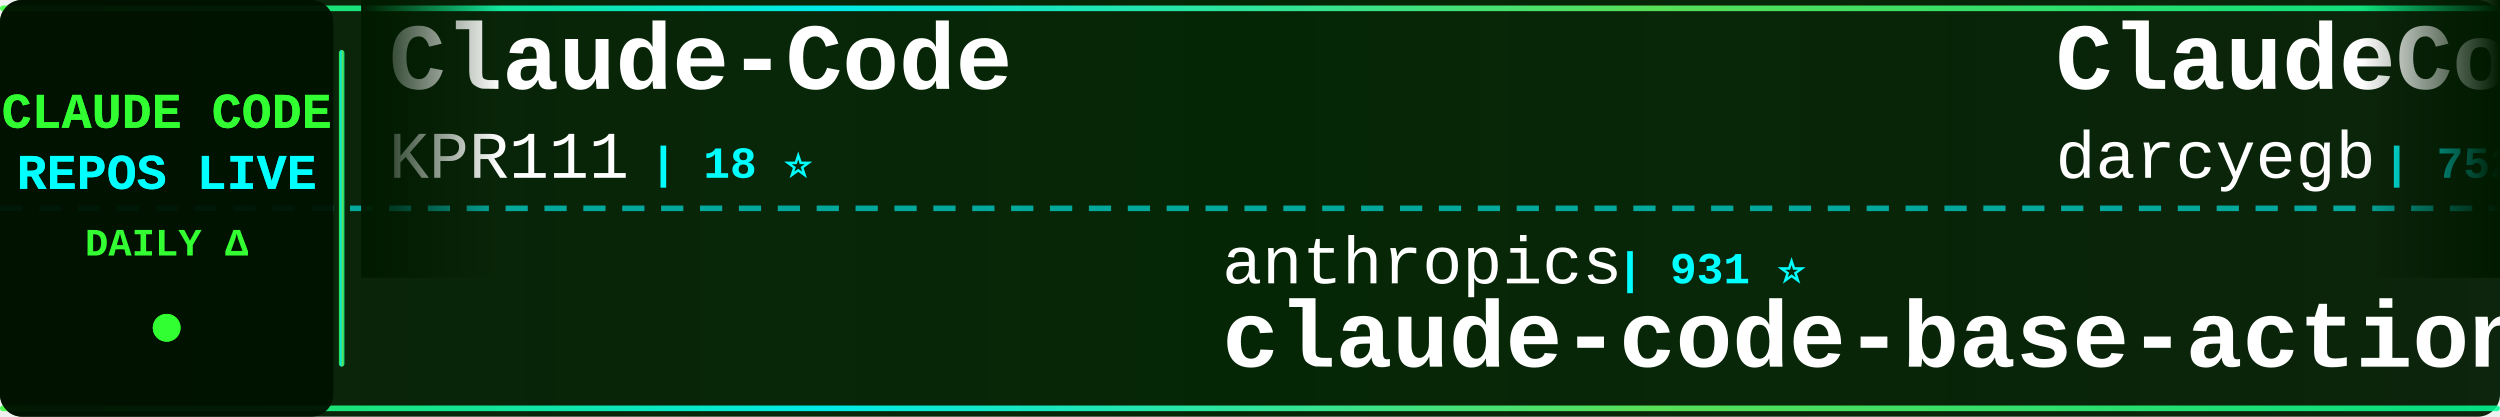
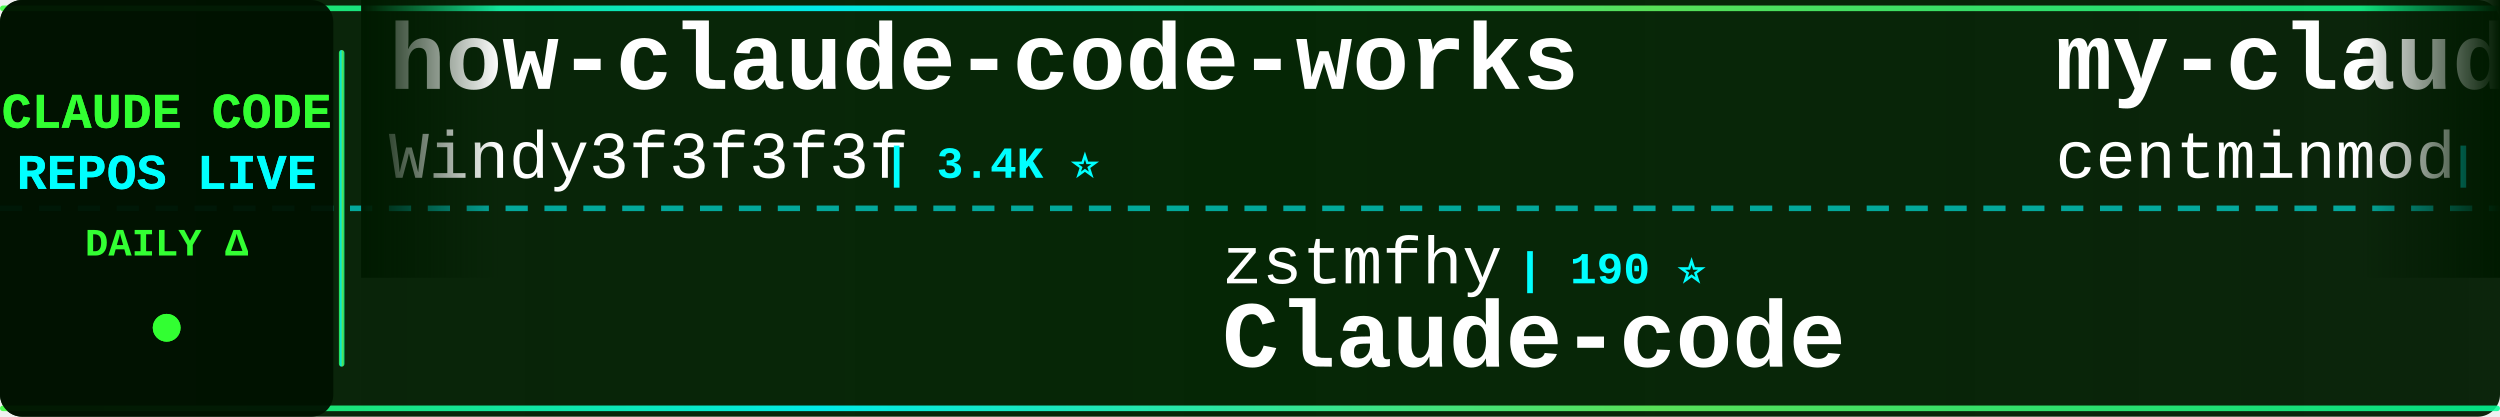
<svg xmlns="http://www.w3.org/2000/svg" width="900" height="150">
  <defs>
    <linearGradient id="tickerBg" x1="0%" y1="0%" x2="100%" y2="0%">
      <stop offset="0%" style="stop-color:#001a00;stop-opacity:0.95" />
      <stop offset="50%" style="stop-color:#002200;stop-opacity:0.98" />
      <stop offset="100%" style="stop-color:#001a00;stop-opacity:0.95" />
    </linearGradient>
    <linearGradient id="borderGrad" x1="0%" y1="0%" x2="100%" y2="0%">
      <stop offset="0%" style="stop-color:#33ff33;stop-opacity:0.85">
        <animate attributeName="stop-opacity" values="0.85;1;0.85" dur="2s" repeatCount="indefinite" />
      </stop>
      <stop offset="33%" style="stop-color:#00ffff;stop-opacity:0.9">
        <animate attributeName="stop-opacity" values="0.9;1;0.9" dur="2.2s" repeatCount="indefinite" />
      </stop>
      <stop offset="66%" style="stop-color:#66ff66;stop-opacity:0.85">
        <animate attributeName="stop-opacity" values="0.85;1;0.85" dur="1.8s" repeatCount="indefinite" />
      </stop>
      <stop offset="100%" style="stop-color:#00ff99;stop-opacity:0.85">
        <animate attributeName="stop-opacity" values="0.85;1;0.85" dur="2s" repeatCount="indefinite" />
      </stop>
    </linearGradient>
    <filter id="textGlow">
      <feGaussianBlur stdDeviation="0.1" result="coloredBlur" />
      <feMerge>
        <feMergeNode in="coloredBlur" />
        <feMergeNode in="SourceGraphic" />
      </feMerge>
    </filter>
    <filter id="metricGlow">
      <feGaussianBlur stdDeviation="0.2" result="coloredBlur" />
      <feMerge>
        <feMergeNode in="coloredBlur" />
        <feMergeNode in="SourceGraphic" />
      </feMerge>
    </filter>
    <linearGradient id="leftFade" x1="0%" y1="0%" x2="100%" y2="0%">
      <stop offset="0%" style="stop-color:#001a00;stop-opacity:1" />
      <stop offset="100%" style="stop-color:#001a00;stop-opacity:0" />
    </linearGradient>
    <linearGradient id="rightFade" x1="0%" y1="0%" x2="100%" y2="0%">
      <stop offset="0%" style="stop-color:#001a00;stop-opacity:0" />
      <stop offset="100%" style="stop-color:#001a00;stop-opacity:1" />
    </linearGradient>
  </defs>
  <rect width="900" height="150" fill="url(#tickerBg)" rx="8" />
  <rect x="0" y="2" width="900" height="2" fill="url(#borderGrad)" rx="1" />
  <rect x="0" y="146" width="900" height="2" fill="url(#borderGrad)" rx="1" />
  <line x1="0" y1="75" x2="900" y2="75" stroke="#00ffff" stroke-width="2" stroke-dasharray="8 6" opacity="0.6" />
  <rect x="0" y="0" width="120" height="150" fill="#001100" opacity="0.95" rx="8" />
  <text x="60" y="46" font-family="'Courier New', monospace" font-size="18" font-weight="bold" fill="#33ff33" text-anchor="middle" filter="url(#textGlow)">
    CLAUDE CODE
  </text>
  <text x="60" y="68" font-family="'Courier New', monospace" font-size="18" font-weight="bold" fill="#00ffff" text-anchor="middle" filter="url(#textGlow)">
    REPOS LIVE
  </text>
  <text x="60" y="92" font-family="'Courier New', monospace" font-size="14" font-weight="bold" fill="#33ff33" text-anchor="middle">
    DAILY Δ
  </text>
  <circle cx="60" cy="118" r="5" fill="#33ff33" filter="url(#metricGlow)">
    <animate attributeName="r" values="4;6;4" dur="1.5s" repeatCount="indefinite" />
    <animate attributeName="opacity" values="0.6;1;0.6" dur="1.5s" repeatCount="indefinite" />
  </circle>
  <rect x="122" y="18" width="2" height="114" fill="url(#borderGrad)" rx="1" />
  <clipPath id="tickerClip">
    <rect x="130" y="0" width="770" height="150" />
  </clipPath>
  <g clip-path="url(#tickerClip)">
    <g id="tickerItems">
      <animateTransform attributeName="transform" attributeType="XML" type="translate" from="0 0" to="-3000 0" dur="54s" repeatCount="indefinite" />
      <g transform="translate(0, 0)">
-         <text x="140" y="32" font-family="'Courier New', monospace" font-size="34" font-weight="bold" fill="#ffffff">Claude-Code</text>
-         <text x="140" y="64" font-family="'Courier New', monospace" font-size="24" font-weight="normal" fill="#ffffff" opacity="1.0">KPR111</text>
-         <text x="234" y="64" font-family="'Courier New', monospace" font-size="16" font-weight="bold" fill="#00ffff"> | 18 ⭐</text>
+         <text x="140" y="32" font-family="'Courier New', monospace" font-size="34" font-weight="bold" fill="#ffffff">how-claude-code-works</text>
+         <text x="140" y="64" font-family="'Courier New', monospace" font-size="24" font-weight="normal" fill="#ffffff" opacity="1.0">Windy3f3f3f3f</text>
+         <text x="318" y="64" font-family="'Courier New', monospace" font-size="16" font-weight="bold" fill="#00ffff"> | 3.4K ⭐</text>
      </g>
      <g transform="translate(300, 0)">
-         <text x="140" y="102" font-family="'Courier New', monospace" font-size="24" font-weight="normal" fill="#ffffff" opacity="1.0">anthropics</text>
-         <text x="282" y="102" font-family="'Courier New', monospace" font-size="16" font-weight="bold" fill="#00ffff"> | 931 ⭐</text>
-         <text x="140" y="132" font-family="'Courier New', monospace" font-size="34" font-weight="bold" fill="#ffffff">claude-code-base-action</text>
-       </g>
-       <g transform="translate(600, 0)">
-         <text x="140" y="32" font-family="'Courier New', monospace" font-size="34" font-weight="bold" fill="#ffffff">ClaudeCodeAgents</text>
-         <text x="140" y="64" font-family="'Courier New', monospace" font-size="24" font-weight="normal" fill="#ffffff" opacity="1.0">darcyegb</text>
-         <text x="258" y="64" font-family="'Courier New', monospace" font-size="16" font-weight="bold" fill="#00ffff"> | 752 ⭐</text>
-       </g>
-       <g transform="translate(900, 0)">
-         <text x="140" y="102" font-family="'Courier New', monospace" font-size="24" font-weight="normal" fill="#ffffff" opacity="1.0">digitalsamba</text>
-         <text x="306" y="102" font-family="'Courier New', monospace" font-size="16" font-weight="bold" fill="#00ffff"> | 1.9K ⭐</text>
-         <text x="140" y="132" font-family="'Courier New', monospace" font-size="34" font-weight="bold" fill="#ffffff">claude-code-video-toolki...</text>
-       </g>
-       <g transform="translate(1200, 0)">
-         <text x="140" y="32" font-family="'Courier New', monospace" font-size="34" font-weight="bold" fill="#ffffff">claude_code_src</text>
-         <text x="140" y="64" font-family="'Courier New', monospace" font-size="24" font-weight="normal" fill="#ffffff" opacity="1.0">ponponon</text>
-         <text x="258" y="64" font-family="'Courier New', monospace" font-size="16" font-weight="bold" fill="#00ffff"> | 2.3K ⭐</text>
-       </g>
-       <g transform="translate(1500, 0)">
        <text x="140" y="102" font-family="'Courier New', monospace" font-size="24" font-weight="normal" fill="#ffffff" opacity="1.0">zstmfhy</text>
        <text x="246" y="102" font-family="'Courier New', monospace" font-size="16" font-weight="bold" fill="#00ffff"> | 190 ⭐</text>
        <text x="140" y="132" font-family="'Courier New', monospace" font-size="34" font-weight="bold" fill="#ffffff">Claude-code</text>
      </g>
+       <g transform="translate(600, 0)">
+         <text x="140" y="32" font-family="'Courier New', monospace" font-size="34" font-weight="bold" fill="#ffffff">my-claude-code-setup</text>
+         <text x="140" y="64" font-family="'Courier New', monospace" font-size="24" font-weight="normal" fill="#ffffff" opacity="1.0">centminmod</text>
+         <text x="282" y="64" font-family="'Courier New', monospace" font-size="16" font-weight="bold" fill="#00ffff"> | 2.5K ⭐ +1</text>
+       </g>
+       <g transform="translate(900, 0)">
+         <text x="140" y="102" font-family="'Courier New', monospace" font-size="24" font-weight="normal" fill="#ffffff" opacity="1.0">OneRedOak</text>
+         <text x="270" y="102" font-family="'Courier New', monospace" font-size="16" font-weight="bold" fill="#00ffff"> | 3.9K ⭐</text>
+         <text x="140" y="132" font-family="'Courier New', monospace" font-size="34" font-weight="bold" fill="#ffffff">claude-code-workflows</text>
+       </g>
+       <g transform="translate(1200, 0)">
+         <text x="140" y="32" font-family="'Courier New', monospace" font-size="34" font-weight="bold" fill="#ffffff">claude-code-from-source</text>
+         <text x="140" y="64" font-family="'Courier New', monospace" font-size="24" font-weight="normal" fill="#ffffff" opacity="1.0">alejandrobalderas</text>
+         <text x="366" y="64" font-family="'Courier New', monospace" font-size="16" font-weight="bold" fill="#00ffff"> | 2.7K ⭐</text>
+       </g>
+       <g transform="translate(1500, 0)">
+         <text x="140" y="102" font-family="'Courier New', monospace" font-size="24" font-weight="normal" fill="#ffffff" opacity="1.0">lorryjovens-hub</text>
+         <text x="342" y="102" font-family="'Courier New', monospace" font-size="16" font-weight="bold" fill="#00ffff"> | 1.7K ⭐ -1</text>
+         <text x="140" y="132" font-family="'Courier New', monospace" font-size="34" font-weight="bold" fill="#ffffff">claude-code-rust</text>
+       </g>
      <g transform="translate(1800, 0)">
-         <text x="140" y="32" font-family="'Courier New', monospace" font-size="34" font-weight="bold" fill="#ffffff">Claude-code</text>
-         <text x="140" y="64" font-family="'Courier New', monospace" font-size="24" font-weight="normal" fill="#ffffff" opacity="1.0">fazxes</text>
-         <text x="234" y="64" font-family="'Courier New', monospace" font-size="16" font-weight="bold" fill="#00ffff"> | 229 ⭐</text>
+         <text x="140" y="32" font-family="'Courier New', monospace" font-size="34" font-weight="bold" fill="#ffffff">claude-code-security-rev...</text>
+         <text x="140" y="64" font-family="'Courier New', monospace" font-size="24" font-weight="normal" fill="#ffffff" opacity="1.0">anthropics</text>
+         <text x="282" y="64" font-family="'Courier New', monospace" font-size="16" font-weight="bold" fill="#00ffff"> | 5.7K ⭐ -1</text>
      </g>
      <g transform="translate(2100, 0)">
        <text x="140" y="102" font-family="'Courier New', monospace" font-size="24" font-weight="normal" fill="#ffffff" opacity="1.0">https-deeplearning-ai</text>
        <text x="414" y="102" font-family="'Courier New', monospace" font-size="16" font-weight="bold" fill="#00ffff"> | 537 ⭐</text>
        <text x="140" y="132" font-family="'Courier New', monospace" font-size="34" font-weight="bold" fill="#ffffff">sc-claude-code-files</text>
      </g>
      <g transform="translate(2400, 0)">
-         <text x="140" y="32" font-family="'Courier New', monospace" font-size="34" font-weight="bold" fill="#ffffff">claude-code-ultimate-gui...</text>
-         <text x="140" y="64" font-family="'Courier New', monospace" font-size="24" font-weight="normal" fill="#ffffff" opacity="1.0">FlorianBruniaux</text>
-         <text x="342" y="64" font-family="'Courier New', monospace" font-size="16" font-weight="bold" fill="#00ffff"> | 5.6K ⭐ +1</text>
+         <text x="140" y="32" font-family="'Courier New', monospace" font-size="34" font-weight="bold" fill="#ffffff">free-claude-code</text>
+         <text x="140" y="64" font-family="'Courier New', monospace" font-size="24" font-weight="normal" fill="#ffffff" opacity="1.0">Alishahryar1</text>
+         <text x="306" y="64" font-family="'Courier New', monospace" font-size="16" font-weight="bold" fill="#00ffff"> | 43.7K ⭐ +51</text>
      </g>
      <g transform="translate(2700, 0)">
-         <text x="140" y="102" font-family="'Courier New', monospace" font-size="24" font-weight="normal" fill="#ffffff" opacity="1.0">xu-xiang</text>
-         <text x="258" y="102" font-family="'Courier New', monospace" font-size="16" font-weight="bold" fill="#00ffff"> | 1.8K ⭐</text>
-         <text x="140" y="132" font-family="'Courier New', monospace" font-size="34" font-weight="bold" fill="#ffffff">everything-claude-code-z...</text>
+         <text x="140" y="102" font-family="'Courier New', monospace" font-size="24" font-weight="normal" fill="#ffffff" opacity="1.0">jeremylongshore</text>
+         <text x="342" y="102" font-family="'Courier New', monospace" font-size="16" font-weight="bold" fill="#00ffff"> | 2.6K ⭐ +1</text>
+         <text x="140" y="132" font-family="'Courier New', monospace" font-size="34" font-weight="bold" fill="#ffffff">claude-code-plugins-plus...</text>
      </g>
      <g transform="translate(3000, 0)">
-         <text x="140" y="32" font-family="'Courier New', monospace" font-size="34" font-weight="bold" fill="#ffffff">Claude-Code</text>
-         <text x="140" y="64" font-family="'Courier New', monospace" font-size="24" font-weight="normal" fill="#ffffff" opacity="1.0">KPR111</text>
-         <text x="234" y="64" font-family="'Courier New', monospace" font-size="16" font-weight="bold" fill="#00ffff"> | 18 ⭐</text>
+         <text x="140" y="32" font-family="'Courier New', monospace" font-size="34" font-weight="bold" fill="#ffffff">how-claude-code-works</text>
+         <text x="140" y="64" font-family="'Courier New', monospace" font-size="24" font-weight="normal" fill="#ffffff" opacity="1.0">Windy3f3f3f3f</text>
+         <text x="318" y="64" font-family="'Courier New', monospace" font-size="16" font-weight="bold" fill="#00ffff"> | 3.4K ⭐</text>
      </g>
      <g transform="translate(3300, 0)">
-         <text x="140" y="102" font-family="'Courier New', monospace" font-size="24" font-weight="normal" fill="#ffffff" opacity="1.0">anthropics</text>
-         <text x="282" y="102" font-family="'Courier New', monospace" font-size="16" font-weight="bold" fill="#00ffff"> | 931 ⭐</text>
-         <text x="140" y="132" font-family="'Courier New', monospace" font-size="34" font-weight="bold" fill="#ffffff">claude-code-base-action</text>
+         <text x="140" y="102" font-family="'Courier New', monospace" font-size="24" font-weight="normal" fill="#ffffff" opacity="1.0">zstmfhy</text>
+         <text x="246" y="102" font-family="'Courier New', monospace" font-size="16" font-weight="bold" fill="#00ffff"> | 190 ⭐</text>
+         <text x="140" y="132" font-family="'Courier New', monospace" font-size="34" font-weight="bold" fill="#ffffff">Claude-code</text>
      </g>
      <g transform="translate(3600, 0)">
-         <text x="140" y="32" font-family="'Courier New', monospace" font-size="34" font-weight="bold" fill="#ffffff">ClaudeCodeAgents</text>
-         <text x="140" y="64" font-family="'Courier New', monospace" font-size="24" font-weight="normal" fill="#ffffff" opacity="1.0">darcyegb</text>
-         <text x="258" y="64" font-family="'Courier New', monospace" font-size="16" font-weight="bold" fill="#00ffff"> | 752 ⭐</text>
+         <text x="140" y="32" font-family="'Courier New', monospace" font-size="34" font-weight="bold" fill="#ffffff">my-claude-code-setup</text>
+         <text x="140" y="64" font-family="'Courier New', monospace" font-size="24" font-weight="normal" fill="#ffffff" opacity="1.0">centminmod</text>
+         <text x="282" y="64" font-family="'Courier New', monospace" font-size="16" font-weight="bold" fill="#00ffff"> | 2.5K ⭐ +1</text>
      </g>
      <g transform="translate(3900, 0)">
-         <text x="140" y="102" font-family="'Courier New', monospace" font-size="24" font-weight="normal" fill="#ffffff" opacity="1.0">digitalsamba</text>
-         <text x="306" y="102" font-family="'Courier New', monospace" font-size="16" font-weight="bold" fill="#00ffff"> | 1.9K ⭐</text>
-         <text x="140" y="132" font-family="'Courier New', monospace" font-size="34" font-weight="bold" fill="#ffffff">claude-code-video-toolki...</text>
+         <text x="140" y="102" font-family="'Courier New', monospace" font-size="24" font-weight="normal" fill="#ffffff" opacity="1.0">OneRedOak</text>
+         <text x="270" y="102" font-family="'Courier New', monospace" font-size="16" font-weight="bold" fill="#00ffff"> | 3.9K ⭐</text>
+         <text x="140" y="132" font-family="'Courier New', monospace" font-size="34" font-weight="bold" fill="#ffffff">claude-code-workflows</text>
      </g>
    </g>
  </g>
  <rect x="130" y="0" width="50" height="100" fill="url(#leftFade)" />
  <rect x="850" y="0" width="50" height="100" fill="url(#rightFade)" />
</svg>
